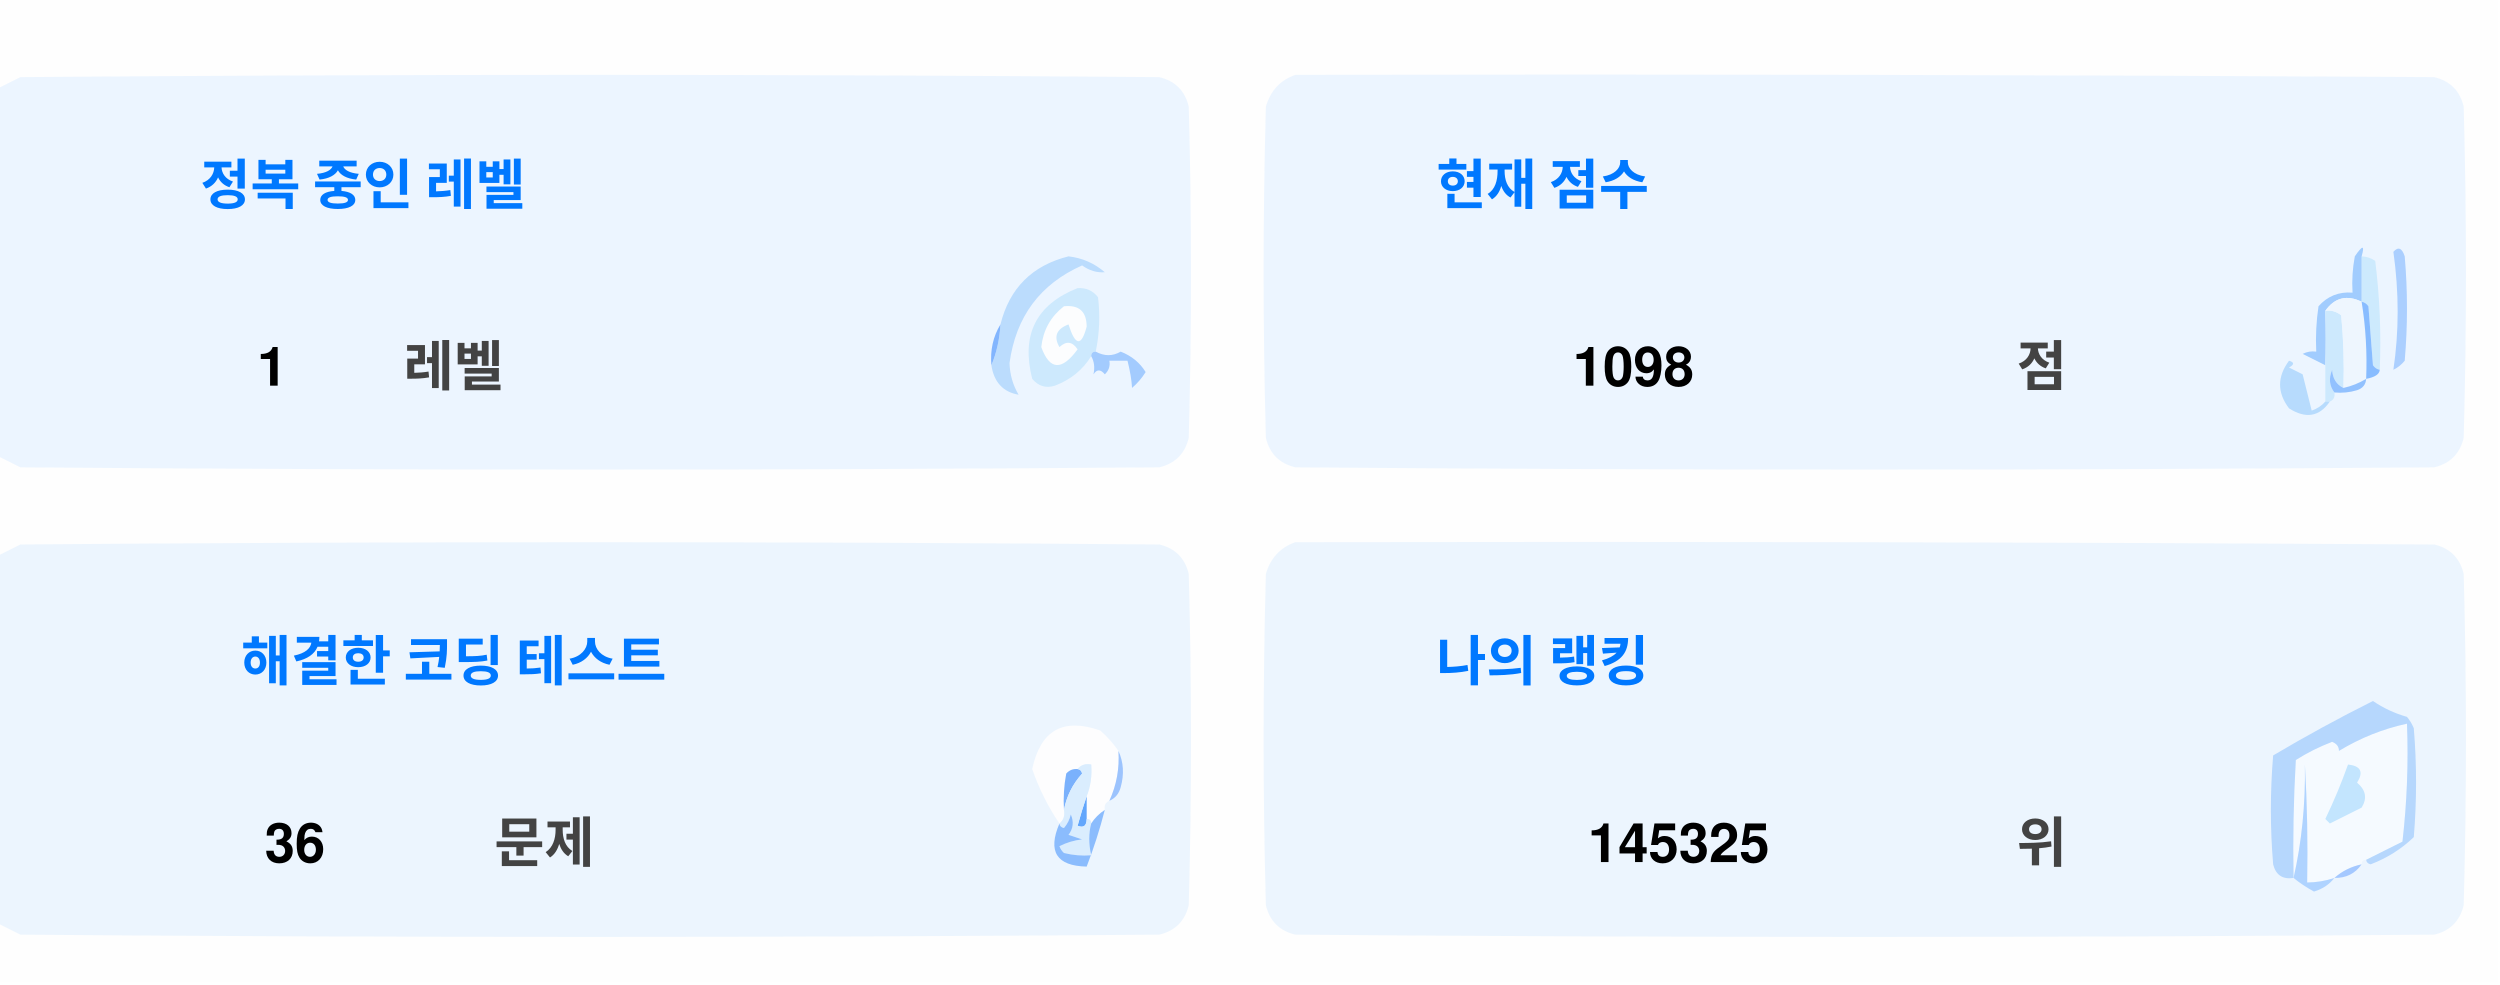
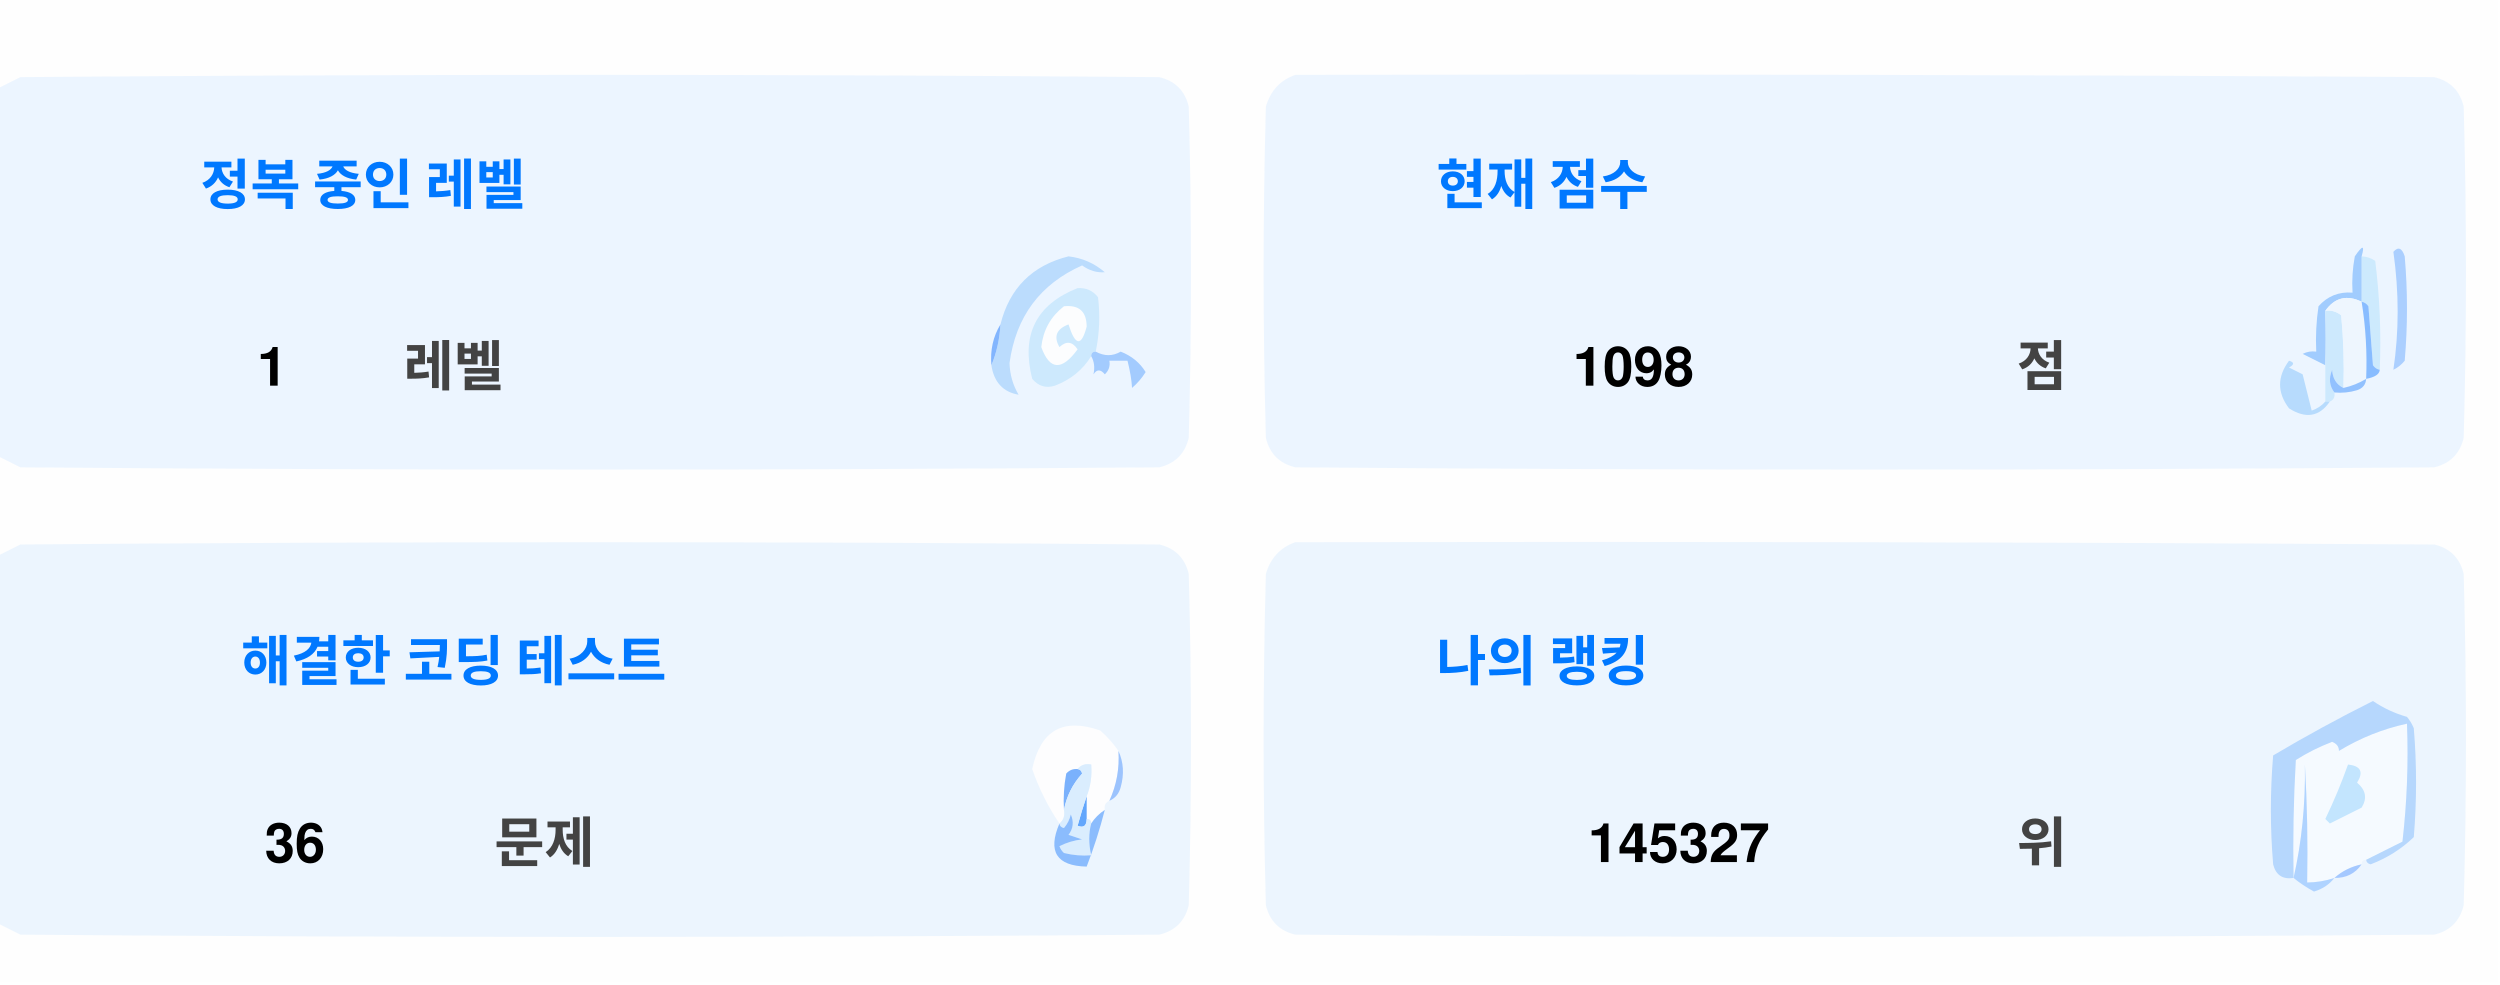
<svg xmlns="http://www.w3.org/2000/svg" version="1.1" width="551px" height="217px" style="shape-rendering:geometricPrecision; text-rendering:geometricPrecision; image-rendering:optimizeQuality; fill-rule:evenodd; clip-rule:evenodd">
  <style>.title {fill: #434343;font-size: 1rem;line-height: 1.5rem;font-weight: bold;font-family: -apple-system, BlinkMacSystemFont, Segoe UI, Helvetica, Arial, sans-serif, Apple Color Emoji, Segoe UI Emoji;}.desc {fill: #434343;font-size: 2.5rem;font-weight: bold;line-height: 1.5rem;font-family: -apple-system, BlinkMacSystemFont, Segoe UI, Helvetica, Arial, sans-serif, Apple Color Emoji, Segoe UI Emoji;}.desc-2 {fill: #434343;font-size: 1rem;font-weight: bold;line-height: 1.5rem;font-family: -apple-system, BlinkMacSystemFont, Segoe UI, Helvetica, Arial, sans-serif, Apple Color Emoji, Segoe UI Emoji;}.text, .desc {animation: twinkling 4s ease-in-out infinite;}@keyframes twinkling {40% { opacity: 1; }50% { opacity: 0.5; }60% { opacity: 1; }70% { opacity: 0.5; }80% { opacity: 1; }}</style>
  <g>
    <path style="opacity:1" fill="#fefefe" d="M -0.5,-0.5 C 183.167,-0.5 366.833,-0.5 550.5,-0.5C 550.5,71.833 550.5,144.167 550.5,216.5C 366.833,216.5 183.167,216.5 -0.5,216.5C -0.5,212.167 -0.5,207.833 -0.5,203.5C 1.14,204.32 2.807,205.153 4.5,206C 88.167,206.667 171.833,206.667 255.5,206C 259,205.167 261.167,203 262,199.5C 262.667,175.167 262.667,150.833 262,126.5C 261.167,123 259,120.833 255.5,120C 171.833,119.333 88.167,119.333 4.5,120C 2.807,120.847 1.14,121.68 -0.5,122.5C -0.5,115.167 -0.5,107.833 -0.5,100.5C 1.14,101.32 2.807,102.153 4.5,103C 88.167,103.667 171.833,103.667 255.5,103C 259,102.167 261.167,100 262,96.5C 262.667,72.167 262.667,47.833 262,23.5C 261.167,20 259,17.833 255.5,17C 171.833,16.333 88.167,16.333 4.5,17C 2.807,17.847 1.14,18.68 -0.5,19.5C -0.5,12.833 -0.5,6.167 -0.5,-0.5 Z" />
  </g>
  <g>
    <path style="opacity:1" fill="#ecf5ff" d="M -0.5,100.5 C -0.5,73.5 -0.5,46.5 -0.5,19.5C 1.14,18.68 2.807,17.847 4.5,17C 88.167,16.333 171.833,16.333 255.5,17C 259,17.833 261.167,20 262,23.5C 262.667,47.833 262.667,72.167 262,96.5C 261.167,100 259,102.167 255.5,103C 171.833,103.667 88.167,103.667 4.5,103C 2.807,102.153 1.14,101.32 -0.5,100.5 Z" />
  </g>
  <g>
    <path style="opacity:1" fill="#ecf5ff" d="M 285.5,16.5 C 369.167,16.333 452.834,16.5 536.5,17C 540,17.833 542.167,20 543,23.5C 543.667,47.833 543.667,72.167 543,96.5C 542.167,100 540,102.167 536.5,103C 452.833,103.667 369.167,103.667 285.5,103C 282,102.167 279.833,100 279,96.5C 278.333,72.167 278.333,47.833 279,23.5C 280.018,19.985 282.185,17.652 285.5,16.5 Z" />
  </g>
  <g>
    <path style="opacity:1" fill="#cdeafd" d="M 520.5,56.5 C 521.583,56.539 522.583,56.873 523.5,57.5C 524.498,65.472 524.831,73.472 524.5,81.5C 523.883,81.389 523.383,81.056 523,80.5C 522.667,76.167 522.333,71.833 522,67.5C 521.617,66.944 521.117,66.611 520.5,66.5C 520.5,63.167 520.5,59.833 520.5,56.5 Z" />
  </g>
  <g>
    <path style="opacity:1" fill="#abcfff" d="M 527.5,55.5 C 528.566,54.308 529.399,54.641 530,56.5C 530.667,64.167 530.667,71.833 530,79.5C 529.311,80.357 528.478,81.023 527.5,81.5C 528.758,73.08 528.758,64.414 527.5,55.5 Z" />
  </g>
  <g>
    <path style="opacity:1" fill="#bbdcfd" d="M 218.5,80.5 C 219.657,77.727 220.324,74.727 220.5,71.5C 222.49,63.51 227.49,58.51 235.5,56.5C 238.528,56.847 241.194,58.014 243.5,60C 241.744,60.141 240.078,59.641 238.5,58.5C 229.247,62.607 223.914,69.773 222.5,80C 222.565,82.526 223.232,84.859 224.5,87C 221.07,86.397 219.07,84.231 218.5,80.5 Z" />
  </g>
  <g>
    <path style="opacity:1" fill="#cde9fd" d="M 241.5,77.5 C 240.833,77.5 240.5,77.833 240.5,78.5C 238.628,81.529 235.961,83.695 232.5,85C 230.536,85.624 228.869,85.124 227.5,83.5C 225.021,73.791 228.354,67.124 237.5,63.5C 239.374,63.39 240.874,64.056 242,65.5C 242.497,69.524 242.331,73.524 241.5,77.5 Z" />
  </g>
  <g>
    <path style="opacity:1" fill="#fcfdfe" d="M 234.5,67.5 C 237.826,67.162 239.493,68.662 239.5,72C 238.334,76.434 237,76.267 235.5,71.5C 232.832,72.515 232.166,74.182 233.5,76.5C 235.017,75.089 236.351,75.256 237.5,77C 234.006,81.771 231.34,81.605 229.5,76.5C 229.904,72.771 231.571,69.771 234.5,67.5 Z" />
  </g>
  <g>
    <path style="opacity:1" fill="#a1ccfe" d="M 520.5,56.5 C 520.5,59.833 520.5,63.167 520.5,66.5C 517.238,64.922 514.572,65.589 512.5,68.5C 512.617,72.81 512.617,76.81 512.5,80.5C 510.86,79.68 509.193,78.847 507.5,78C 508.448,77.517 509.448,77.35 510.5,77.5C 510.335,74.15 510.502,70.817 511,67.5C 512.995,65.253 515.495,64.253 518.5,64.5C 518.336,61.813 518.503,59.146 519,56.5C 520.731,53.969 521.231,53.969 520.5,56.5 Z" />
  </g>
  <g>
    <path style="opacity:1" fill="#cde9fd" d="M 512.5,68.5 C 513.822,68.33 514.989,68.663 516,69.5C 516.499,74.823 516.666,80.156 516.5,85.5C 514.955,84.77 514.122,83.437 514,81.5C 513.22,83.387 513.387,85.054 514.5,86.5C 514.672,87.492 514.338,88.158 513.5,88.5C 513.167,88.5 512.833,88.5 512.5,88.5C 512.5,85.833 512.5,83.167 512.5,80.5C 512.617,76.81 512.617,72.81 512.5,68.5 Z" />
  </g>
  <g>
    <path style="opacity:1" fill="#eef6fe" d="M 520.5,66.5 C 521.407,72.106 521.74,77.773 521.5,83.5C 519.95,84.441 518.284,85.108 516.5,85.5C 516.666,80.156 516.499,74.823 516,69.5C 514.989,68.663 513.822,68.33 512.5,68.5C 514.572,65.589 517.238,64.922 520.5,66.5 Z" />
  </g>
  <g>
    <path style="opacity:1" fill="#88bcff" d="M 520.5,66.5 C 521.117,66.611 521.617,66.944 522,67.5C 522.333,71.833 522.667,76.167 523,80.5C 523.383,81.056 523.883,81.389 524.5,81.5C 524.445,82.469 523.445,83.136 521.5,83.5C 521.74,77.773 521.407,72.106 520.5,66.5 Z" />
  </g>
  <g>
    <path style="opacity:1" fill="#82b5fe" d="M 220.5,71.5 C 220.324,74.727 219.657,77.727 218.5,80.5C 218.215,77.171 218.882,74.171 220.5,71.5 Z" />
  </g>
  <g>
    <path style="opacity:1" fill="#a3cbfe" d="M 240.5,78.5 C 240.5,77.833 240.833,77.5 241.5,77.5C 243.391,78.536 245.224,78.536 247,77.5C 249.391,78.429 251.225,79.929 252.5,82C 251.681,83.319 250.681,84.486 249.5,85.5C 249.409,83.777 249.075,81.777 248.5,79.5C 247.167,79.5 245.833,79.5 244.5,79.5C 244.719,80.675 244.386,81.675 243.5,82.5C 242.575,81.359 241.741,81.359 241,82.5C 241.331,80.981 241.164,79.648 240.5,78.5 Z" />
  </g>
  <g>
    <path style="opacity:1" fill="#b7dbfd" d="M 512.5,88.5 C 512.833,88.5 513.167,88.5 513.5,88.5C 511.199,91.857 508.199,92.357 504.5,90C 501.872,86.535 501.872,83.035 504.5,79.5C 505.696,79.846 505.696,80.346 504.5,81C 505.5,81.5 506.5,82 507.5,82.5C 508.167,85.167 508.833,87.833 509.5,90.5C 510.739,90.058 511.739,89.391 512.5,88.5 Z" />
  </g>
  <g>
    <path style="opacity:1" fill="#92c1fe" d="M 516.5,85.5 C 518.284,85.108 519.95,84.441 521.5,83.5C 521.423,84.75 520.756,85.583 519.5,86C 517.866,86.493 516.199,86.66 514.5,86.5C 513.387,85.054 513.22,83.387 514,81.5C 514.122,83.437 514.955,84.77 516.5,85.5 Z" />
  </g>
  <g>
    <path style="opacity:1" fill="#ecf5fe" d="M -0.5,203.5 C -0.5,176.5 -0.5,149.5 -0.5,122.5C 1.14,121.68 2.807,120.847 4.5,120C 88.167,119.333 171.833,119.333 255.5,120C 259,120.833 261.167,123 262,126.5C 262.667,150.833 262.667,175.167 262,199.5C 261.167,203 259,205.167 255.5,206C 171.833,206.667 88.167,206.667 4.5,206C 2.807,205.153 1.14,204.32 -0.5,203.5 Z" />
  </g>
  <g>
    <path style="opacity:1" fill="#ecf5fe" d="M 285.5,119.5 C 369.167,119.333 452.834,119.5 536.5,120C 540,120.833 542.167,123 543,126.5C 543.667,150.833 543.667,175.167 543,199.5C 542.167,203 540,205.167 536.5,206C 452.833,206.667 369.167,206.667 285.5,206C 282,205.167 279.833,203 279,199.5C 278.333,175.167 278.333,150.833 279,126.5C 280.018,122.985 282.185,120.652 285.5,119.5 Z" />
  </g>
  <g>
    <path style="opacity:1" fill="#fdfdfe" d="M 246.5,165.5 C 246.758,169.367 246.092,173.034 244.5,176.5C 243.662,176.842 243.328,177.508 243.5,178.5C 242.272,179.306 241.272,180.306 240.5,181.5C 240.5,180.833 240.167,180.5 239.5,180.5C 239.5,178.833 239.5,177.167 239.5,175.5C 240.369,173.283 240.702,170.95 240.5,168.5C 239.209,168.263 238.209,168.596 237.5,169.5C 236.504,169.414 235.671,169.748 235,170.5C 234.503,173.146 234.336,175.813 234.5,178.5C 234.737,179.791 234.404,180.791 233.5,181.5C 230.986,177.806 228.986,173.806 227.5,169.5C 229.309,160.957 234.309,158.124 242.5,161C 244.07,162.397 245.404,163.897 246.5,165.5 Z" />
  </g>
  <g>
    <path style="opacity:1" fill="#f5faff" d="M 521.5,189.5 C 520.833,189.5 520.5,189.833 520.5,190.5C 518.181,190.992 516.181,191.992 514.5,193.5C 512.565,194.15 510.565,194.483 508.5,194.5C 508.666,185.827 508.5,177.16 508,168.5C 508.141,177.227 507.308,185.56 505.5,193.5C 505.334,184.827 505.5,176.16 506,167.5C 508.527,165.903 511.194,164.57 514,163.5C 515.011,163.892 515.511,164.559 515.5,165.5C 520.21,162.641 525.21,160.641 530.5,159.5C 530.831,168.192 530.498,176.859 529.5,185.5C 526.807,186.847 524.14,188.18 521.5,189.5 Z" />
  </g>
  <g>
    <path style="opacity:1" fill="#b6d7fd" d="M 521.5,189.5 C 524.14,188.18 526.807,186.847 529.5,185.5C 530.498,176.859 530.831,168.192 530.5,159.5C 525.21,160.641 520.21,162.641 515.5,165.5C 515.511,164.559 515.011,163.892 514,163.5C 511.194,164.57 508.527,165.903 506,167.5C 505.5,176.16 505.334,184.827 505.5,193.5C 503.089,193.863 501.589,192.863 501,190.5C 500.333,182.5 500.333,174.5 501,166.5C 508.173,162.246 515.507,158.246 523,154.5C 525.304,156.068 527.804,157.235 530.5,158C 531.126,158.75 531.626,159.584 532,160.5C 532.667,168.5 532.667,176.5 532,184.5C 529.292,187.111 526.125,189.111 522.5,190.5C 521.893,190.376 521.56,190.043 521.5,189.5 Z" />
  </g>
  <g>
    <path style="opacity:1" fill="#c3e5fe" d="M 517.5,168.5 C 520.317,168.801 520.984,170.134 519.5,172.5C 521.439,174.122 521.772,175.956 520.5,178C 518.167,179.167 515.833,180.333 513.5,181.5C 513.167,181.167 512.833,180.833 512.5,180.5C 514.414,176.515 516.081,172.515 517.5,168.5 Z" />
  </g>
  <g>
    <path style="opacity:1" fill="#7ab1fc" d="M 237.5,169.5 C 238.043,169.56 238.376,169.893 238.5,170.5C 236.395,172.836 235.062,175.503 234.5,178.5C 234.336,175.813 234.503,173.146 235,170.5C 235.671,169.748 236.504,169.414 237.5,169.5 Z" />
  </g>
  <g>
    <path style="opacity:1" fill="#afd3ff" d="M 514.5,193.5 C 513.378,194.947 511.878,195.947 510,196.5C 508.348,195.601 506.848,194.601 505.5,193.5C 507.308,185.56 508.141,177.227 508,168.5C 508.5,177.16 508.666,185.827 508.5,194.5C 510.565,194.483 512.565,194.15 514.5,193.5 Z" />
  </g>
  <g>
    <path style="opacity:1" fill="#9cc3fd" d="M 246.5,165.5 C 247.634,167.966 247.801,170.633 247,173.5C 246.623,174.942 245.79,175.942 244.5,176.5C 246.092,173.034 246.758,169.367 246.5,165.5 Z" />
  </g>
  <g>
    <path style="opacity:1" fill="#62a6fc" d="M 239.5,175.5 C 239.5,177.167 239.5,178.833 239.5,180.5C 239.483,182.028 238.816,182.528 237.5,182C 238.117,179.723 238.784,177.556 239.5,175.5 Z" />
  </g>
  <g>
    <path style="opacity:1" fill="#daedfe" d="M 237.5,169.5 C 238.209,168.596 239.209,168.263 240.5,168.5C 240.702,170.95 240.369,173.283 239.5,175.5C 238.784,177.556 238.117,179.723 237.5,182C 238.816,182.528 239.483,182.028 239.5,180.5C 240.167,180.5 240.5,180.833 240.5,181.5C 239.918,183.669 239.918,186.002 240.5,188.5C 238.473,188.662 236.473,188.495 234.5,188C 234.043,187.586 233.709,187.086 233.5,186.5C 235.078,185.702 236.744,185.202 238.5,185C 237.5,184.667 236.5,184.333 235.5,184C 236.554,182.612 236.72,181.112 236,179.5C 235.751,180.624 235.251,181.624 234.5,182.5C 233.893,182.376 233.56,182.043 233.5,181.5C 234.404,180.791 234.737,179.791 234.5,178.5C 235.062,175.503 236.395,172.836 238.5,170.5C 238.376,169.893 238.043,169.56 237.5,169.5 Z" />
  </g>
  <g>
    <path style="opacity:1" fill="#8bbcfd" d="M 243.5,178.5 C 242.395,182.803 241.062,186.969 239.5,191C 232.857,190.847 230.857,187.68 233.5,181.5C 233.56,182.043 233.893,182.376 234.5,182.5C 235.251,181.624 235.751,180.624 236,179.5C 236.72,181.112 236.554,182.612 235.5,184C 236.5,184.333 237.5,184.667 238.5,185C 236.744,185.202 235.078,185.702 233.5,186.5C 233.709,187.086 234.043,187.586 234.5,188C 236.473,188.495 238.473,188.662 240.5,188.5C 239.918,186.002 239.918,183.669 240.5,181.5C 241.272,180.306 242.272,179.306 243.5,178.5 Z" />
  </g>
  <g>
    <path style="opacity:1" fill="#a4c8ff" d="M 520.5,190.5 C 519.089,192.539 517.089,193.539 514.5,193.5C 516.181,191.992 518.181,190.992 520.5,190.5 Z" />
  </g>
  <text text-anchor="middle" x="80" y="45" class="title" style="fill:#0078ff;" stroke="#none" stroke-width="1">정복 중인 레벨</text>
  <text text-anchor="middle" x="60" y="85" class="desc" style="fill:#000000;" stroke="#none" stroke-width="1">1</text>
  <text text-anchor="middle" x="100" y="85" class="desc-2" style="fill:#434343;" stroke="#none" stroke-width="1">레벨</text>
  <text text-anchor="middle" x="340" y="45" class="title" style="fill:#0078ff;" stroke="#none" stroke-width="1">현재 점수</text>
  <text text-anchor="middle" x="360" y="85" class="desc" style="fill:#000000;" stroke="#none" stroke-width="1">1098</text>
  <text text-anchor="middle" x="450" y="85" class="desc-2" style="fill:#434343;" stroke="#none" stroke-width="1">점</text>
  <text text-anchor="middle" x="100" y="150" class="title" style="fill:#0078ff;" stroke="#none" stroke-width="1">해결한 코딩 테스트</text>
  <text text-anchor="middle" x="65" y="190" class="desc" style="fill:#000000;" stroke="#none" stroke-width="1">36</text>
  <text text-anchor="middle" x="120" y="190" class="desc-2" style="fill:#434343;" stroke="#none" stroke-width="1">문제</text>
  <text text-anchor="middle" x="340" y="150" class="title" style="fill:#0078ff;" stroke="#none" stroke-width="1">나의 랭킹</text>
-   <text text-anchor="middle" x="370" y="190" class="desc" style="fill:#000000;" stroke="#none" stroke-width="1">145325</text>
+   <text text-anchor="middle" x="370" y="190" class="desc" style="fill:#000000;" stroke="#none" stroke-width="1">145327</text>
  <text text-anchor="middle" x="450" y="190" class="desc-2" style="fill:#434343;" stroke="#none" stroke-width="1">위</text>
</svg>
